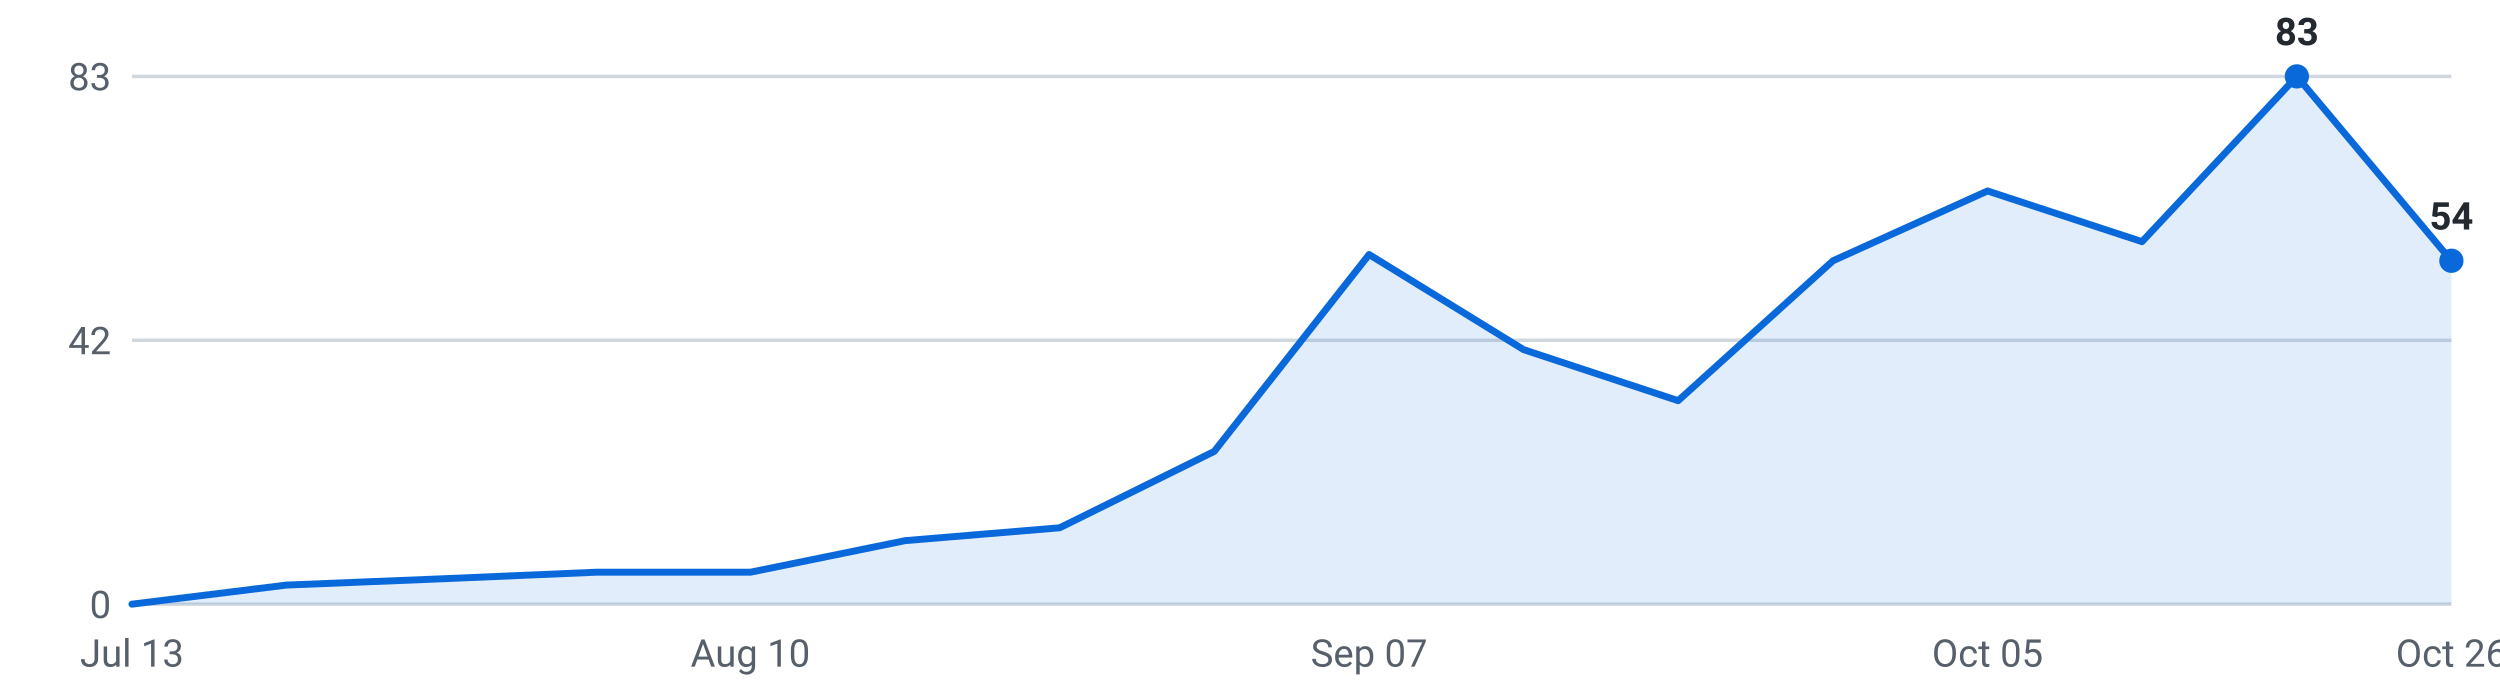
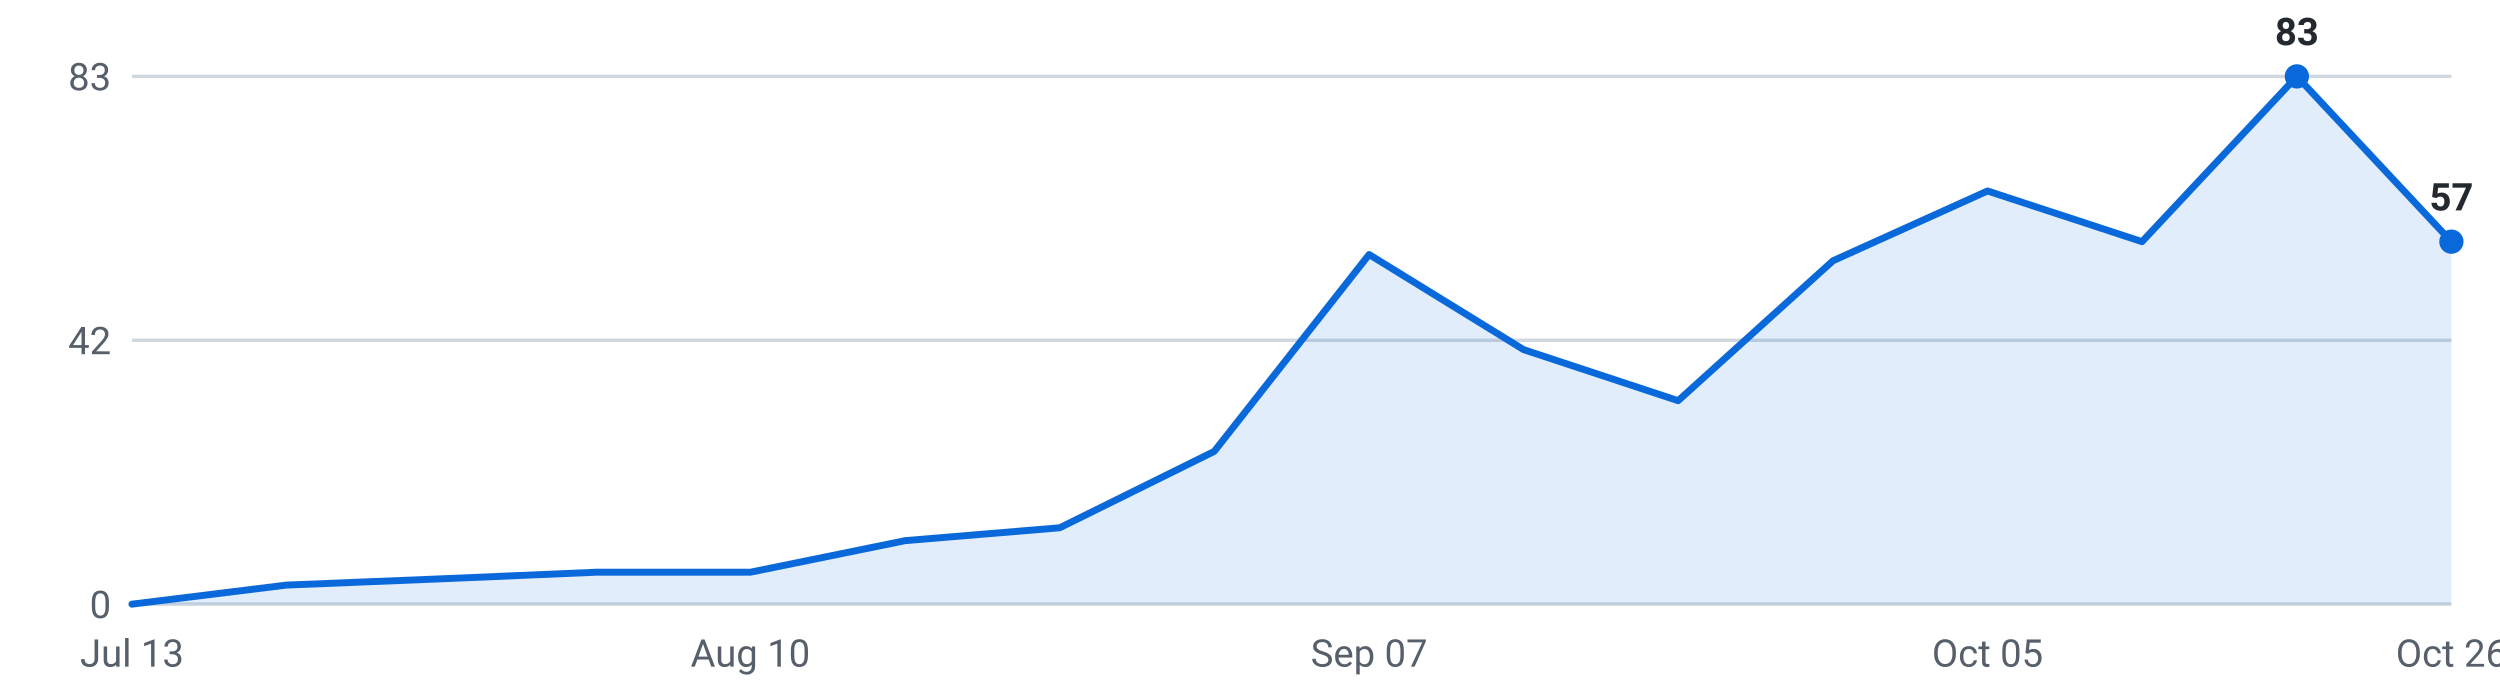
<svg xmlns="http://www.w3.org/2000/svg" viewBox="0 0 720 200" width="720" height="200" role="img" aria-label="Internships posted per week, last 16 weeks">
  <g font-family="-apple-system,Segoe UI,Roboto,sans-serif" font-size="11">
    <line x1="38" y1="174.0" x2="706" y2="174.0" stroke="#d0d7de" stroke-width="1" />
    <text x="32" y="178.0" text-anchor="end" fill="#57606a">0</text>
    <line x1="38" y1="98.0" x2="706" y2="98.0" stroke="#d0d7de" stroke-width="1" />
    <text x="32" y="102.0" text-anchor="end" fill="#57606a">42</text>
    <line x1="38" y1="22.0" x2="706" y2="22.0" stroke="#d0d7de" stroke-width="1" />
    <text x="32" y="26.0" text-anchor="end" fill="#57606a">83</text>
-     <path d="M38.0,174 L38.0,174.0 L82.5,168.5 L127.1,166.7 L171.6,164.8 L216.1,164.8 L260.7,155.7 L305.2,152.0 L349.7,130.0 L394.3,73.3 L438.8,100.7 L483.3,115.4 L527.9,75.1 L572.4,55.0 L616.9,69.6 L661.5,22.0 L706.0,75.1 L706.0,174 Z" fill="#0969da" fill-opacity="0.12" />
-     <polyline points="38.0,174.0 82.5,168.5 127.1,166.7 171.6,164.8 216.1,164.8 260.7,155.7 305.2,152.0 349.7,130.0 394.3,73.3 438.8,100.7 483.3,115.4 527.9,75.1 572.4,55.0 616.9,69.6 661.5,22.0 706.0,75.1" fill="none" stroke="#0969da" stroke-width="2" stroke-linejoin="round" stroke-linecap="round" />
+     <path d="M38.0,174 L38.0,174.0 L82.5,168.5 L127.1,166.7 L171.6,164.8 L216.1,164.8 L260.7,155.7 L305.2,152.0 L349.7,130.0 L394.3,73.3 L438.8,100.7 L483.3,115.4 L527.9,75.1 L572.4,55.0 L616.9,69.6 L661.5,22.0 L706.0,69.6 L706.0,174 Z" fill="#0969da" fill-opacity="0.12" />
+     <polyline points="38.0,174.0 82.5,168.5 127.1,166.7 171.6,164.8 216.1,164.8 260.7,155.7 305.2,152.0 349.7,130.0 394.3,73.3 438.8,100.7 483.3,115.4 527.9,75.1 572.4,55.0 616.9,69.6 661.5,22.0 706.0,69.6" fill="none" stroke="#0969da" stroke-width="2" stroke-linejoin="round" stroke-linecap="round" />
    <circle cx="661.5" cy="22.0" r="3.5" fill="#0969da" />
    <text x="661.5" y="13.0" text-anchor="middle" fill="#24292f" font-weight="600">83</text>
-     <circle cx="706.0" cy="75.1" r="3.5" fill="#0969da" />
-     <text x="706.0" y="66.1" text-anchor="middle" fill="#24292f" font-weight="600">54</text>
+     <circle cx="706.0" cy="69.6" r="3.5" fill="#0969da" />
+     <text x="706.0" y="60.6" text-anchor="middle" fill="#24292f" font-weight="600">57</text>
    <text x="38.0" y="192" text-anchor="middle" fill="#57606a">Jul 13</text>
    <text x="216.1" y="192" text-anchor="middle" fill="#57606a">Aug 10</text>
    <text x="394.3" y="192" text-anchor="middle" fill="#57606a">Sep 07</text>
    <text x="572.4" y="192" text-anchor="middle" fill="#57606a">Oct 05</text>
    <text x="706.0" y="192" text-anchor="middle" fill="#57606a">Oct 26</text>
  </g>
</svg>
